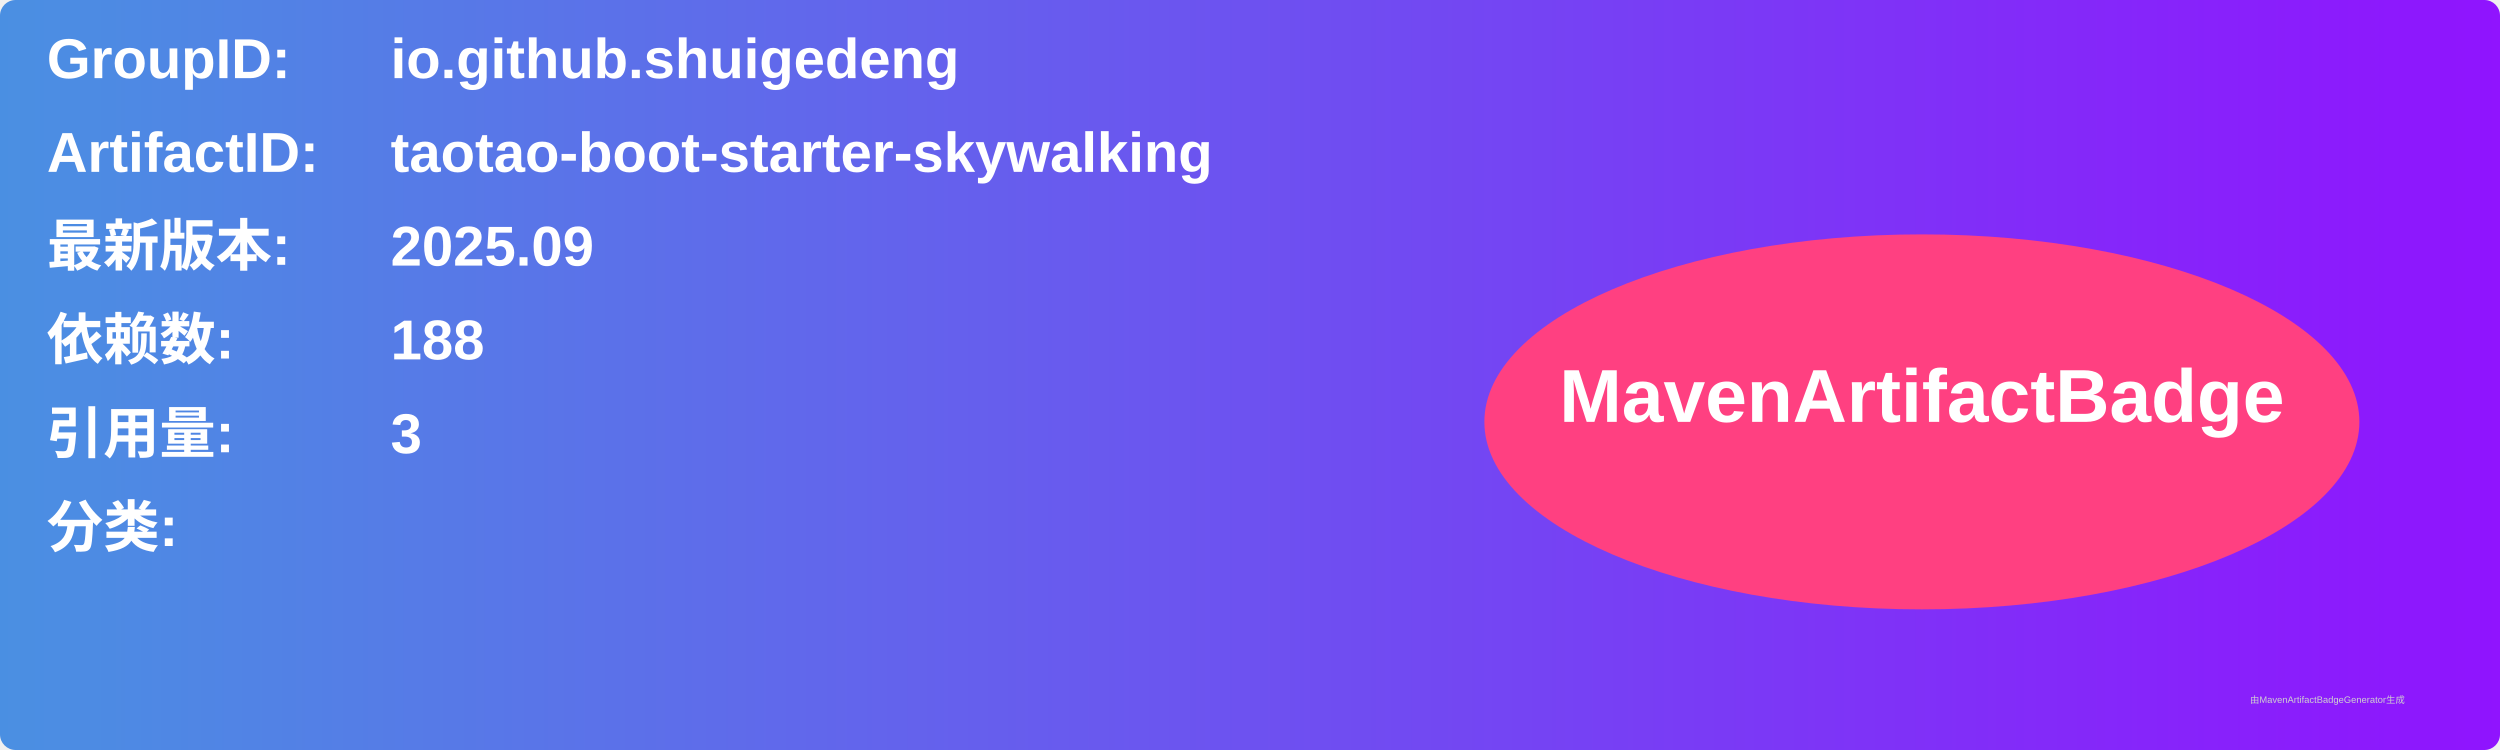
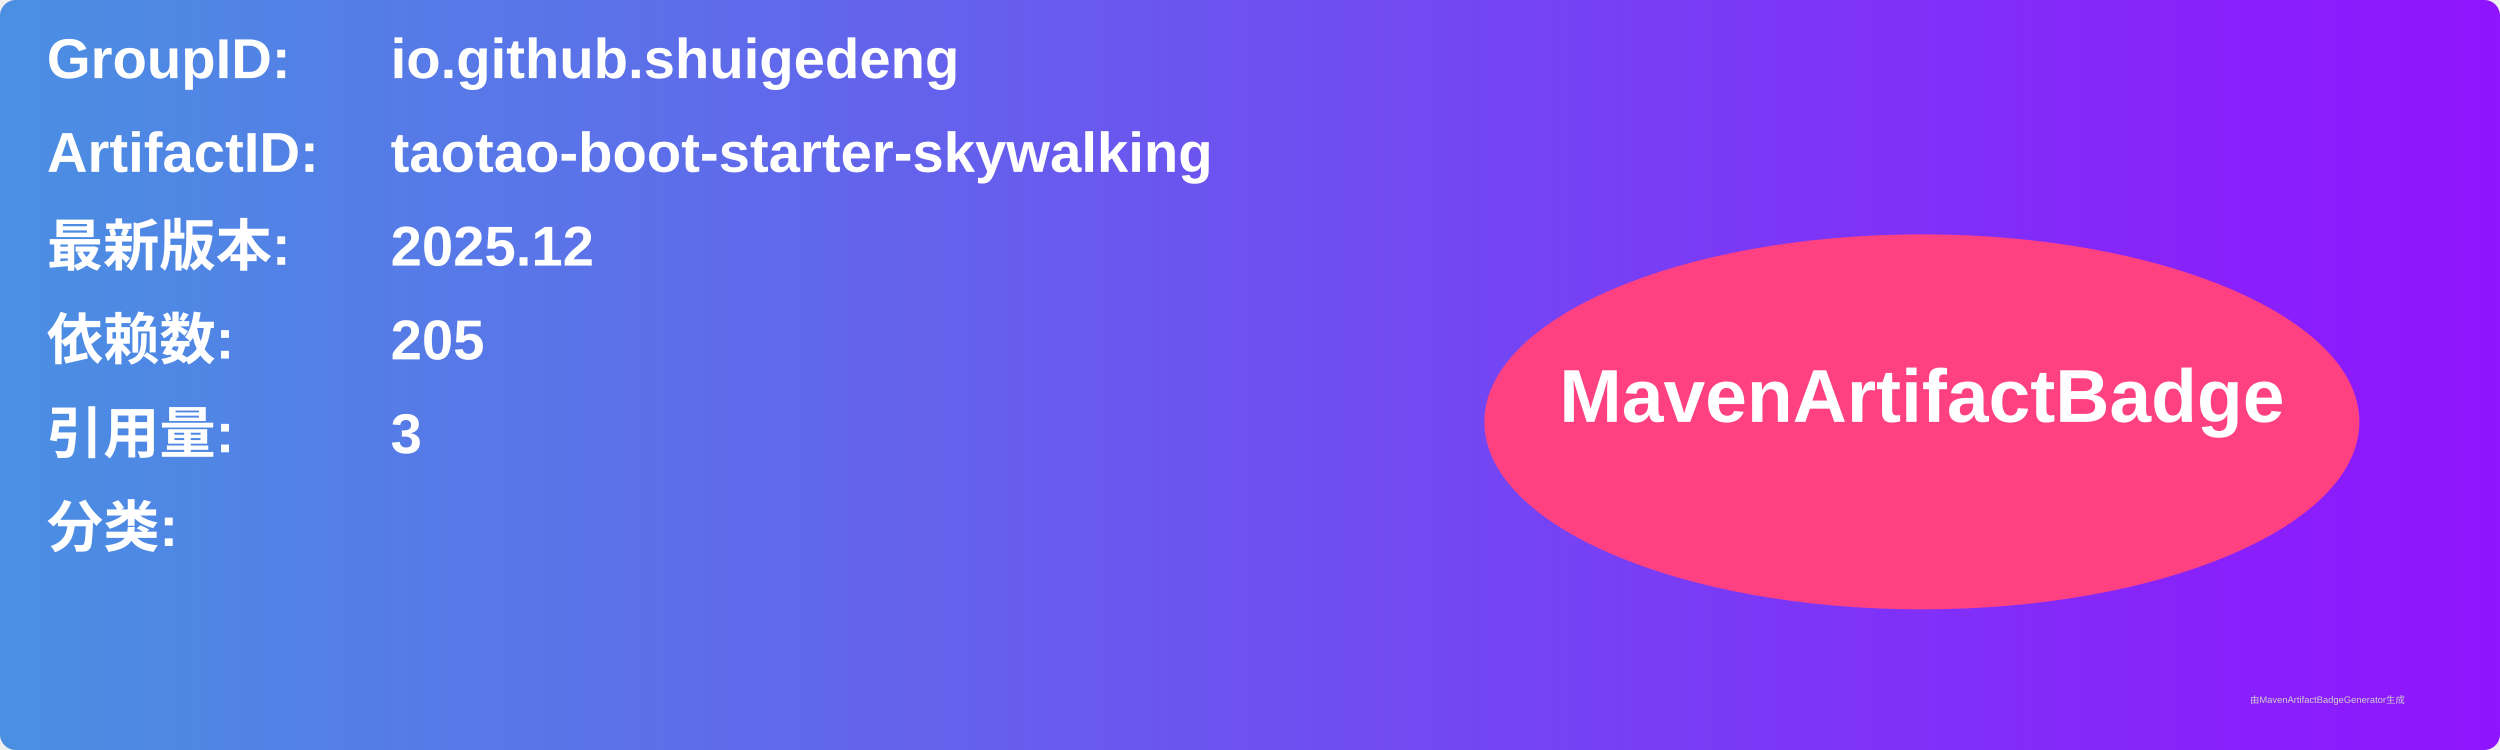
<svg xmlns="http://www.w3.org/2000/svg" width="800" height="240" viewBox="0 0 800 240">
  <linearGradient id="grad" x1="0%" y1="0%" x2="100%" y2="0%">
    <stop offset="0%" stop-color="#4a90e2" />
    <stop offset="100%" stop-color="#9013fe" />
  </linearGradient>
  <rect width="100%" height="100%" rx="5" ry="5" fill="url(#grad)" />
  <g transform="translate(15, 15)">
    <text x="0" y="10" font-family="Arial" font-size="18" fill="white" font-weight="bold" width="260">GroupID:</text>
    <text x="110" y="10" font-family="Arial" font-size="18" fill="white" font-weight="bold" width="460">io.github.shuigedeng</text>
    <text x="0" y="40" font-family="Arial" font-size="18" fill="white" font-weight="bold" width="260">ArtifactID:</text>
    <text x="110" y="40" font-family="Arial" font-size="18" fill="white" font-weight="bold" width="460">taotao-boot-starter-skywalking</text>
    <text x="0" y="70" font-family="Arial" font-size="18" fill="white" font-weight="bold">最新版本:</text>
    <text x="110" y="70" font-family="Arial" font-size="18" fill="white" font-weight="bold">
-       <tspan font-weight="bold">2025.09</tspan>
+       <tspan font-weight="bold">2025.12</tspan>
    </text>
    <text x="0" y="100" font-family="Arial" font-size="18" fill="white" font-weight="bold">依赖数: </text>
    <text x="110" y="100" font-family="Arial" font-size="18" fill="white">
-       <tspan font-weight="bold">188</tspan>
+       <tspan font-weight="bold">205</tspan>
    </text>
    <text x="0" y="130" font-family="Arial" font-size="18" fill="white" font-weight="bold">引用量: </text>
    <text x="110" y="130" font-family="Arial" font-size="18" fill="white">
      <tspan font-weight="bold">3</tspan>
    </text>
    <text x="0" y="160" font-family="Arial" font-size="18" fill="white" font-weight="bold">分类:</text>
    <text x="10" y="190" font-family="Arial" font-size="10" fill="white">
      <tspan font-weight="bold" />
    </text>
    <ellipse cx="600" cy="120" rx="140" ry="60" fill="#ff4081" />
    <text x="600" y="120" text-anchor="middle" font-family="Arial" font-size="24" fill="white" font-weight="bold">MavenArtifactBadge</text>
  </g>
  <text x="720" y="225" font-family="Arial" font-size="3" fill="#d0d0d0">由MavenArtifactBadgeGenerator生成</text>
</svg>
